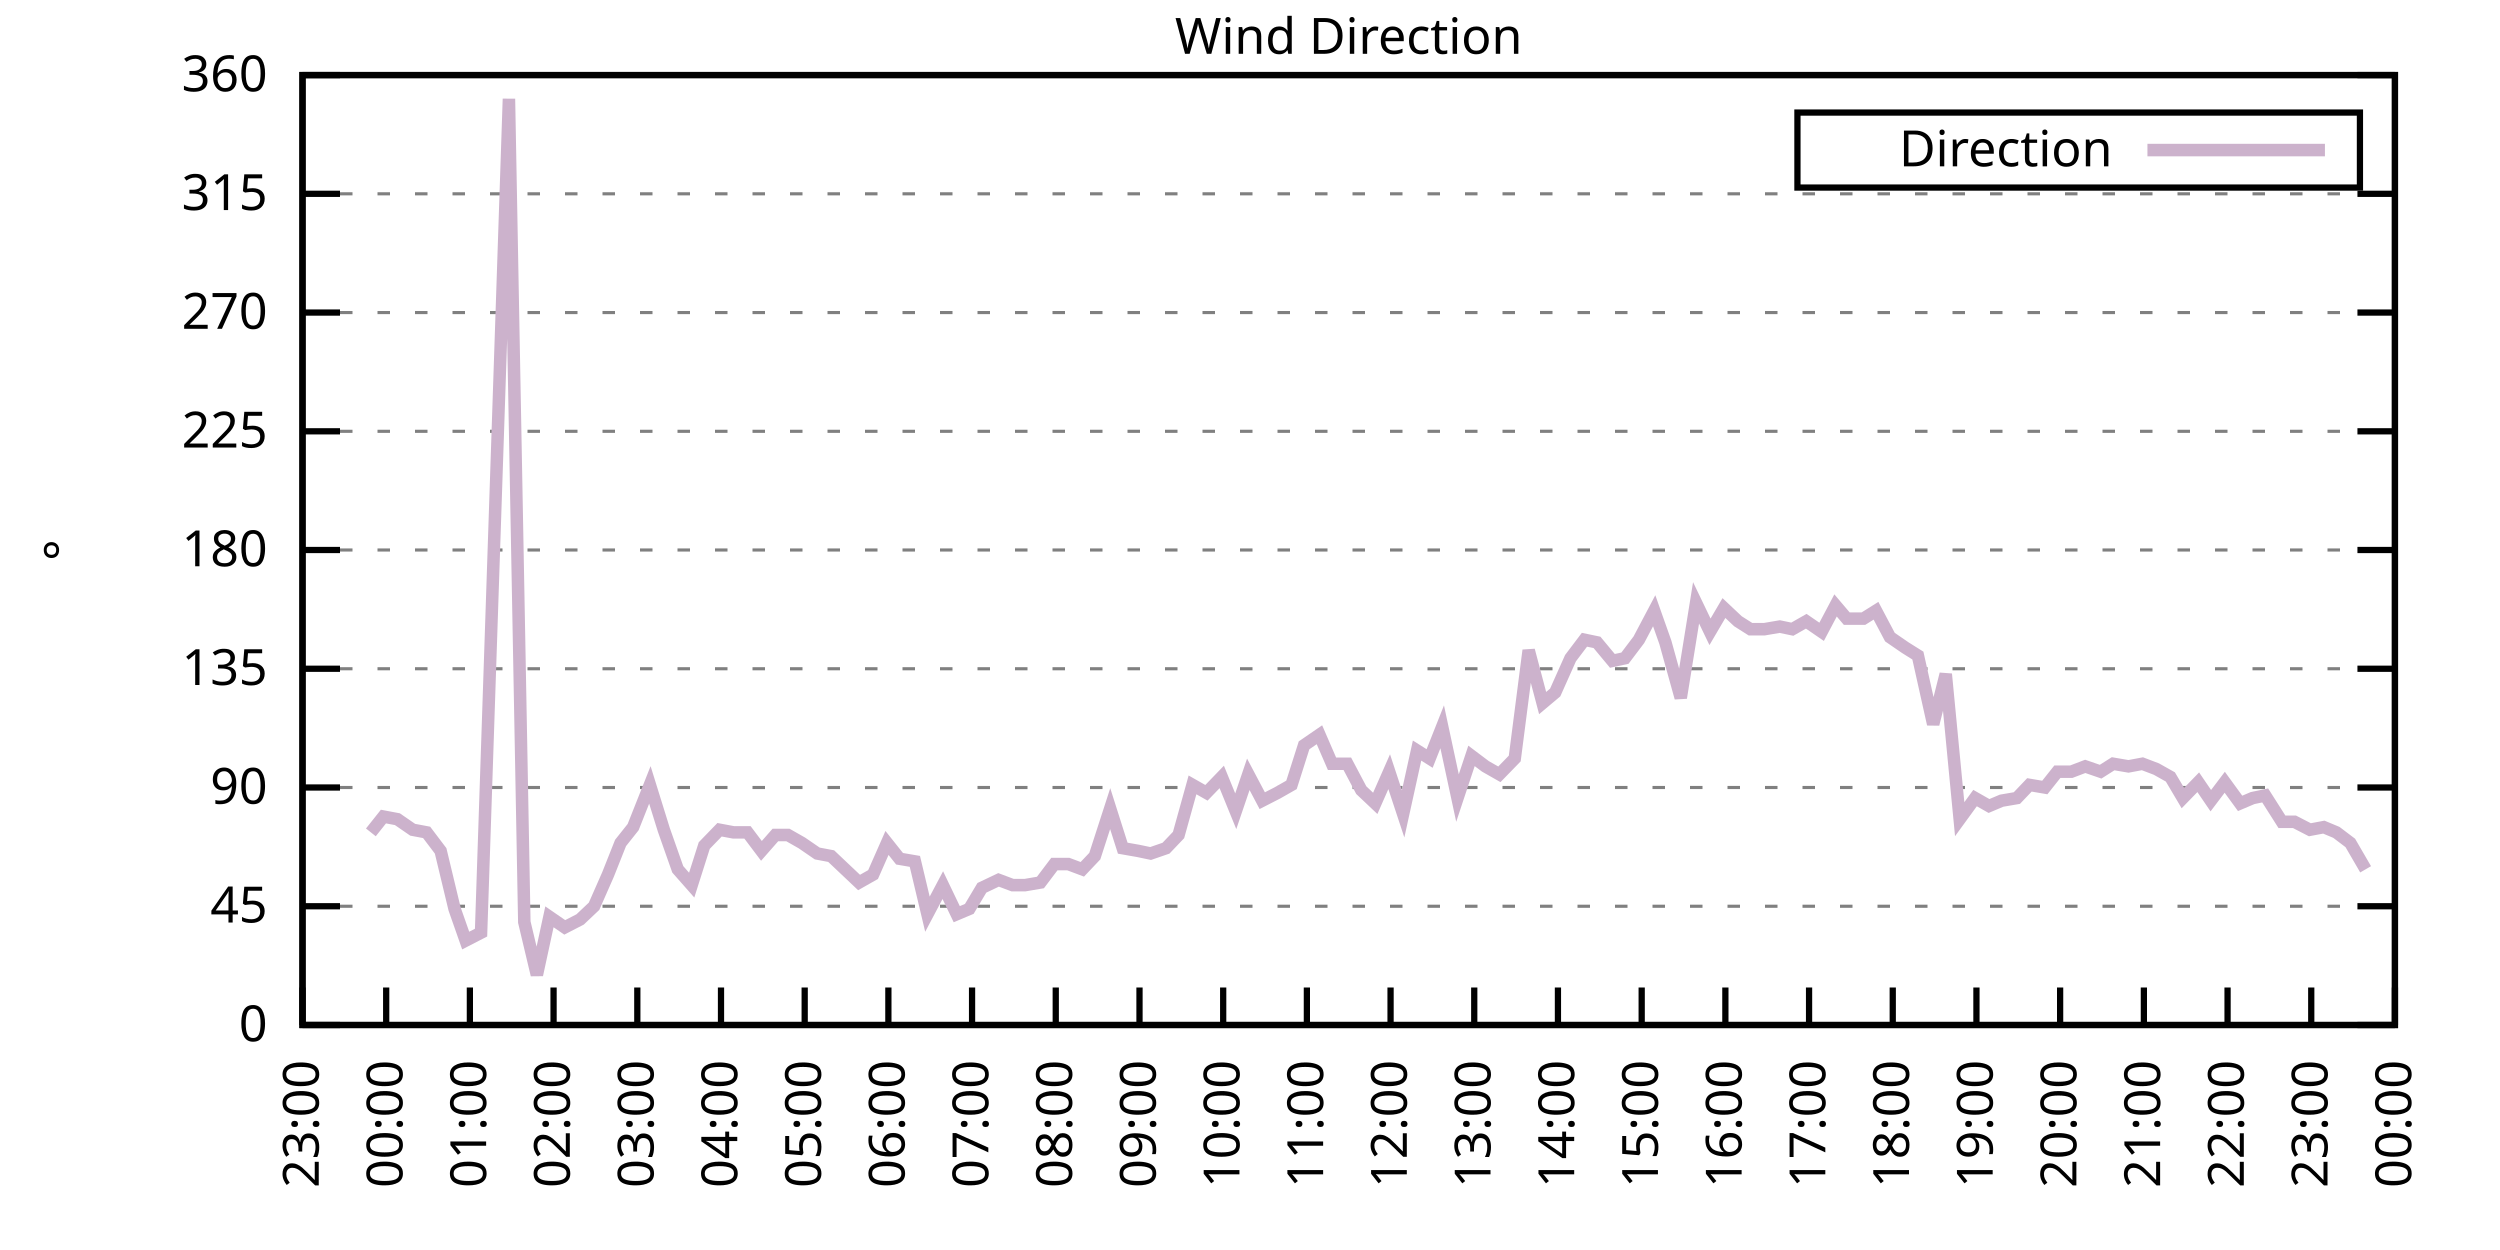
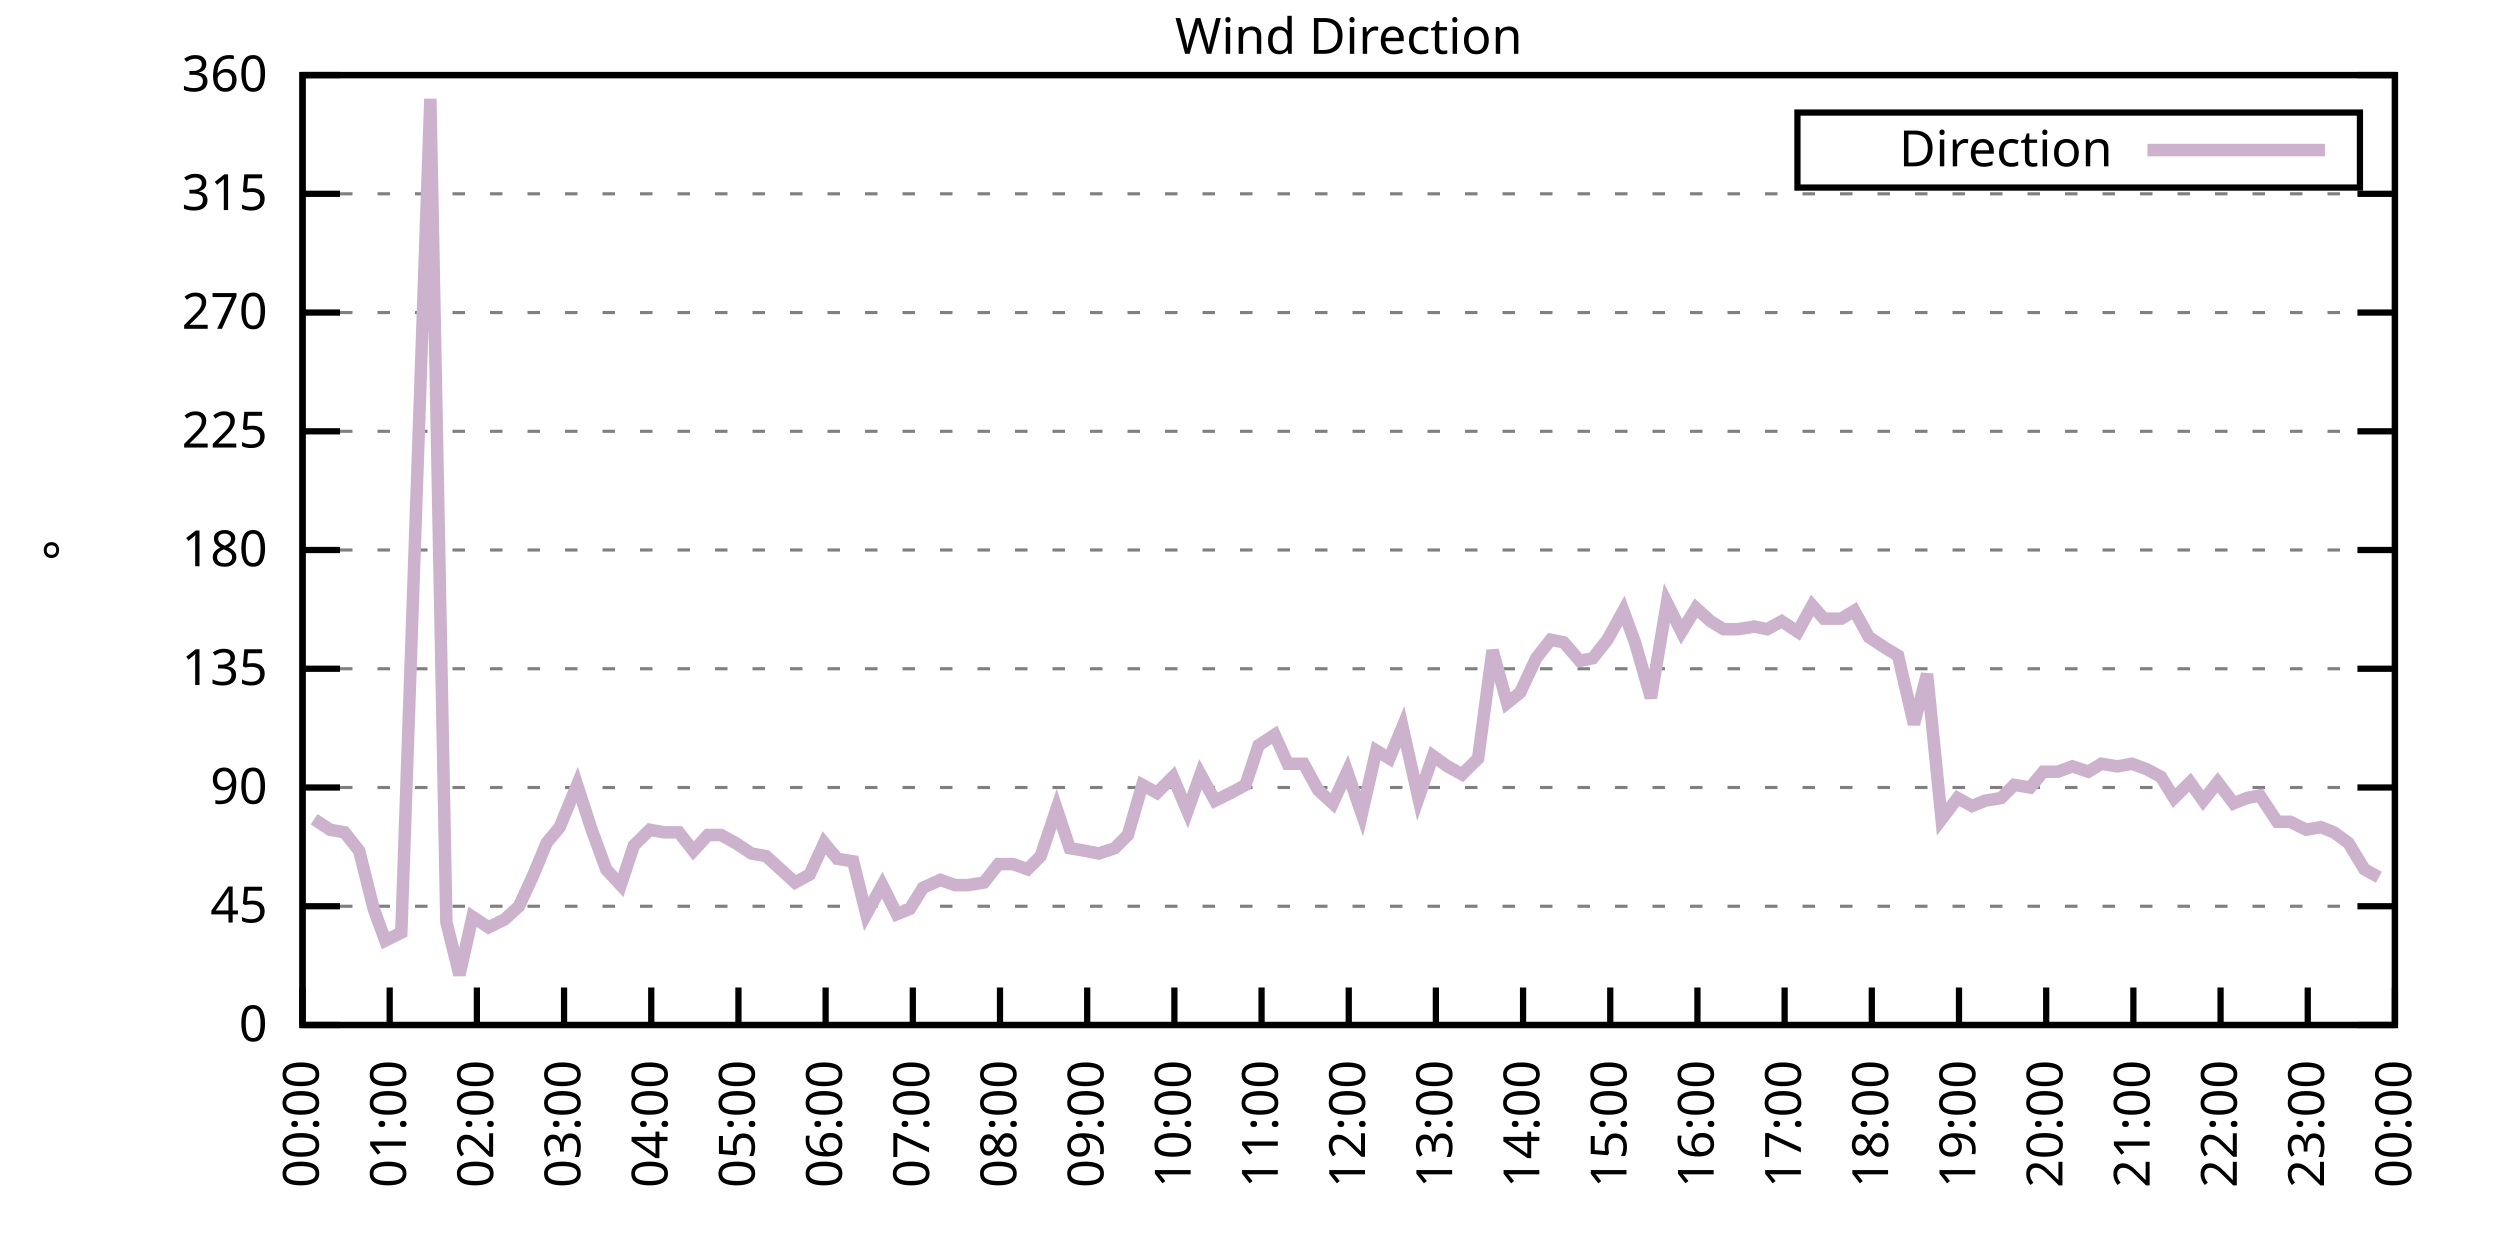
<svg xmlns="http://www.w3.org/2000/svg" xmlns:xlink="http://www.w3.org/1999/xlink" width="400" height="200" viewBox="0 0 400 200">
  <g id="gnuplot_canvas">
    <rect x="0" y="0" width="400" height="200" fill="none" />
    <defs>
      <circle id="gpDot" r="0.5" stroke-width="0.5" stroke="currentColor" />
      <path id="gpPt0" stroke-width="0.333" stroke="currentColor" d="M-1,0 h2 M0,-1 v2" />
      <path id="gpPt1" stroke-width="0.333" stroke="currentColor" d="M-1,-1 L1,1 M1,-1 L-1,1" />
      <path id="gpPt2" stroke-width="0.333" stroke="currentColor" d="M-1,0 L1,0 M0,-1 L0,1 M-1,-1 L1,1 M-1,1 L1,-1" />
      <rect id="gpPt3" stroke-width="0.333" stroke="currentColor" x="-1" y="-1" width="2" height="2" />
      <rect id="gpPt4" stroke-width="0.333" stroke="currentColor" fill="currentColor" x="-1" y="-1" width="2" height="2" />
      <circle id="gpPt5" stroke-width="0.333" stroke="currentColor" cx="0" cy="0" r="1" />
      <use xlink:href="#gpPt5" id="gpPt6" fill="currentColor" stroke="none" />
      <path id="gpPt7" stroke-width="0.333" stroke="currentColor" d="M0,-1.33 L-1.33,0.67 L1.33,0.67 z" />
      <use xlink:href="#gpPt7" id="gpPt8" fill="currentColor" stroke="none" />
      <use xlink:href="#gpPt7" id="gpPt9" stroke="currentColor" transform="rotate(180)" />
      <use xlink:href="#gpPt9" id="gpPt10" fill="currentColor" stroke="none" />
      <use xlink:href="#gpPt3" id="gpPt11" stroke="currentColor" transform="rotate(45)" />
      <use xlink:href="#gpPt11" id="gpPt12" fill="currentColor" stroke="none" />
      <path id="gpPt13" stroke-width="0.333" stroke="currentColor" d="M0,1.330 L1.265,0.411 L0.782,-1.067 L-0.782,-1.076 L-1.265,0.411 z" />
      <use xlink:href="#gpPt13" id="gpPt14" fill="currentColor" stroke="none" />
      <filter id="textbox" filterUnits="objectBoundingBox" x="0" y="0" height="1" width="1">
        <feFlood flood-color="white" flood-opacity="1" result="bgnd" />
        <feComposite in="SourceGraphic" in2="bgnd" operator="atop" />
      </filter>
      <filter id="greybox" filterUnits="objectBoundingBox" x="0" y="0" height="1" width="1">
        <feFlood flood-color="lightgrey" flood-opacity="1" result="grey" />
        <feComposite in="SourceGraphic" in2="grey" operator="atop" />
      </filter>
    </defs>
    <g fill="none" color="white" stroke="currentColor" stroke-width="1.00" stroke-linecap="butt" stroke-linejoin="miter">
</g>
    <g fill="none" color="black" stroke="currentColor" stroke-width="1.00" stroke-linecap="butt" stroke-linejoin="miter">
      <g stroke="none" shape-rendering="crispEdges">
        <polygon fill="rgb(255, 255, 255)" points="48.40,164.00 383.18,164.00 383.18,12.02 48.40,12.02 " />
      </g>
    </g>
    <g fill="none" color="black" stroke="currentColor" stroke-width="1.00" stroke-linecap="butt" stroke-linejoin="miter">
</g>
    <g fill="none" color="black" stroke="black" stroke-width="0.50" stroke-linecap="butt" stroke-linejoin="miter">
</g>
    <g fill="none" color="gray" stroke="currentColor" stroke-width="0.50" stroke-linecap="butt" stroke-linejoin="miter">
      <path stroke="gray" stroke-dasharray="2,4" class="gridline" d="M48.40,164.00 L383.19,164.00  " />
    </g>
    <g fill="none" color="gray" stroke="gray" stroke-width="1.00" stroke-linecap="butt" stroke-linejoin="miter">
</g>
    <g fill="none" color="black" stroke="currentColor" stroke-width="1.00" stroke-linecap="butt" stroke-linejoin="miter">
      <path stroke="black" d="M48.40,164.00 L54.40,164.00 M383.19,164.00 L377.19,164.00  " />
      <g transform="translate(42.80,166.60)" stroke="none" fill="black" font-family="Sans" font-size="8.00" text-anchor="end">
        <text>
          <tspan font-family="Sans"> 0</tspan>
        </text>
      </g>
    </g>
    <g fill="none" color="black" stroke="currentColor" stroke-width="1.00" stroke-linecap="butt" stroke-linejoin="miter">
</g>
    <g fill="none" color="black" stroke="black" stroke-width="0.50" stroke-linecap="butt" stroke-linejoin="miter">
</g>
    <g fill="none" color="gray" stroke="currentColor" stroke-width="0.50" stroke-linecap="butt" stroke-linejoin="miter">
      <path stroke="gray" stroke-dasharray="2,4" class="gridline" d="M48.40,145.00 L383.19,145.00  " />
    </g>
    <g fill="none" color="gray" stroke="gray" stroke-width="1.00" stroke-linecap="butt" stroke-linejoin="miter">
</g>
    <g fill="none" color="black" stroke="currentColor" stroke-width="1.00" stroke-linecap="butt" stroke-linejoin="miter">
      <path stroke="black" d="M48.40,145.00 L54.40,145.00 M383.19,145.00 L377.19,145.00  " />
      <g transform="translate(42.80,147.60)" stroke="none" fill="black" font-family="Sans" font-size="8.00" text-anchor="end">
        <text>
          <tspan font-family="Sans"> 45</tspan>
        </text>
      </g>
    </g>
    <g fill="none" color="black" stroke="currentColor" stroke-width="1.00" stroke-linecap="butt" stroke-linejoin="miter">
</g>
    <g fill="none" color="black" stroke="black" stroke-width="0.50" stroke-linecap="butt" stroke-linejoin="miter">
</g>
    <g fill="none" color="gray" stroke="currentColor" stroke-width="0.50" stroke-linecap="butt" stroke-linejoin="miter">
      <path stroke="gray" stroke-dasharray="2,4" class="gridline" d="M48.40,126.00 L383.19,126.00  " />
    </g>
    <g fill="none" color="gray" stroke="gray" stroke-width="1.00" stroke-linecap="butt" stroke-linejoin="miter">
</g>
    <g fill="none" color="black" stroke="currentColor" stroke-width="1.00" stroke-linecap="butt" stroke-linejoin="miter">
      <path stroke="black" d="M48.40,126.00 L54.40,126.00 M383.19,126.00 L377.19,126.00  " />
      <g transform="translate(42.80,128.60)" stroke="none" fill="black" font-family="Sans" font-size="8.00" text-anchor="end">
        <text>
          <tspan font-family="Sans"> 90</tspan>
        </text>
      </g>
    </g>
    <g fill="none" color="black" stroke="currentColor" stroke-width="1.00" stroke-linecap="butt" stroke-linejoin="miter">
</g>
    <g fill="none" color="black" stroke="black" stroke-width="0.50" stroke-linecap="butt" stroke-linejoin="miter">
</g>
    <g fill="none" color="gray" stroke="currentColor" stroke-width="0.50" stroke-linecap="butt" stroke-linejoin="miter">
      <path stroke="gray" stroke-dasharray="2,4" class="gridline" d="M48.40,107.00 L383.19,107.00  " />
    </g>
    <g fill="none" color="gray" stroke="gray" stroke-width="1.00" stroke-linecap="butt" stroke-linejoin="miter">
</g>
    <g fill="none" color="black" stroke="currentColor" stroke-width="1.00" stroke-linecap="butt" stroke-linejoin="miter">
      <path stroke="black" d="M48.40,107.00 L54.40,107.00 M383.19,107.00 L377.19,107.00  " />
      <g transform="translate(42.80,109.60)" stroke="none" fill="black" font-family="Sans" font-size="8.00" text-anchor="end">
        <text>
          <tspan font-family="Sans"> 135</tspan>
        </text>
      </g>
    </g>
    <g fill="none" color="black" stroke="currentColor" stroke-width="1.00" stroke-linecap="butt" stroke-linejoin="miter">
</g>
    <g fill="none" color="black" stroke="black" stroke-width="0.50" stroke-linecap="butt" stroke-linejoin="miter">
</g>
    <g fill="none" color="gray" stroke="currentColor" stroke-width="0.50" stroke-linecap="butt" stroke-linejoin="miter">
      <path stroke="gray" stroke-dasharray="2,4" class="gridline" d="M48.40,88.00 L383.19,88.00  " />
    </g>
    <g fill="none" color="gray" stroke="gray" stroke-width="1.00" stroke-linecap="butt" stroke-linejoin="miter">
</g>
    <g fill="none" color="black" stroke="currentColor" stroke-width="1.00" stroke-linecap="butt" stroke-linejoin="miter">
      <path stroke="black" d="M48.40,88.00 L54.40,88.00 M383.19,88.00 L377.19,88.00  " />
      <g transform="translate(42.80,90.60)" stroke="none" fill="black" font-family="Sans" font-size="8.00" text-anchor="end">
        <text>
          <tspan font-family="Sans"> 180</tspan>
        </text>
      </g>
    </g>
    <g fill="none" color="black" stroke="currentColor" stroke-width="1.00" stroke-linecap="butt" stroke-linejoin="miter">
</g>
    <g fill="none" color="black" stroke="black" stroke-width="0.50" stroke-linecap="butt" stroke-linejoin="miter">
</g>
    <g fill="none" color="gray" stroke="currentColor" stroke-width="0.50" stroke-linecap="butt" stroke-linejoin="miter">
      <path stroke="gray" stroke-dasharray="2,4" class="gridline" d="M48.40,69.01 L383.19,69.01  " />
    </g>
    <g fill="none" color="gray" stroke="gray" stroke-width="1.00" stroke-linecap="butt" stroke-linejoin="miter">
</g>
    <g fill="none" color="black" stroke="currentColor" stroke-width="1.00" stroke-linecap="butt" stroke-linejoin="miter">
      <path stroke="black" d="M48.40,69.01 L54.40,69.01 M383.19,69.01 L377.19,69.01  " />
      <g transform="translate(42.80,71.61)" stroke="none" fill="black" font-family="Sans" font-size="8.00" text-anchor="end">
        <text>
          <tspan font-family="Sans"> 225</tspan>
        </text>
      </g>
    </g>
    <g fill="none" color="black" stroke="currentColor" stroke-width="1.00" stroke-linecap="butt" stroke-linejoin="miter">
</g>
    <g fill="none" color="black" stroke="black" stroke-width="0.50" stroke-linecap="butt" stroke-linejoin="miter">
</g>
    <g fill="none" color="gray" stroke="currentColor" stroke-width="0.50" stroke-linecap="butt" stroke-linejoin="miter">
      <path stroke="gray" stroke-dasharray="2,4" class="gridline" d="M48.40,50.01 L383.19,50.01  " />
    </g>
    <g fill="none" color="gray" stroke="gray" stroke-width="1.00" stroke-linecap="butt" stroke-linejoin="miter">
</g>
    <g fill="none" color="black" stroke="currentColor" stroke-width="1.00" stroke-linecap="butt" stroke-linejoin="miter">
      <path stroke="black" d="M48.40,50.01 L54.40,50.01 M383.19,50.01 L377.19,50.01  " />
      <g transform="translate(42.80,52.61)" stroke="none" fill="black" font-family="Sans" font-size="8.00" text-anchor="end">
        <text>
          <tspan font-family="Sans"> 270</tspan>
        </text>
      </g>
    </g>
    <g fill="none" color="black" stroke="currentColor" stroke-width="1.00" stroke-linecap="butt" stroke-linejoin="miter">
</g>
    <g fill="none" color="black" stroke="black" stroke-width="0.50" stroke-linecap="butt" stroke-linejoin="miter">
</g>
    <g fill="none" color="gray" stroke="currentColor" stroke-width="0.50" stroke-linecap="butt" stroke-linejoin="miter">
      <path stroke="gray" stroke-dasharray="2,4" class="gridline" d="M48.40,31.01 L383.19,31.01  " />
    </g>
    <g fill="none" color="gray" stroke="gray" stroke-width="1.00" stroke-linecap="butt" stroke-linejoin="miter">
</g>
    <g fill="none" color="black" stroke="currentColor" stroke-width="1.00" stroke-linecap="butt" stroke-linejoin="miter">
      <path stroke="black" d="M48.40,31.01 L54.40,31.01 M383.19,31.01 L377.19,31.01  " />
      <g transform="translate(42.80,33.61)" stroke="none" fill="black" font-family="Sans" font-size="8.00" text-anchor="end">
        <text>
          <tspan font-family="Sans"> 315</tspan>
        </text>
      </g>
    </g>
    <g fill="none" color="black" stroke="currentColor" stroke-width="1.00" stroke-linecap="butt" stroke-linejoin="miter">
</g>
    <g fill="none" color="black" stroke="black" stroke-width="0.50" stroke-linecap="butt" stroke-linejoin="miter">
</g>
    <g fill="none" color="gray" stroke="currentColor" stroke-width="0.50" stroke-linecap="butt" stroke-linejoin="miter">
      <path stroke="gray" stroke-dasharray="2,4" class="gridline" d="M48.40,12.01 L383.19,12.01  " />
    </g>
    <g fill="none" color="gray" stroke="gray" stroke-width="1.00" stroke-linecap="butt" stroke-linejoin="miter">
</g>
    <g fill="none" color="black" stroke="currentColor" stroke-width="1.00" stroke-linecap="butt" stroke-linejoin="miter">
      <path stroke="black" d="M48.40,12.01 L54.40,12.01 M383.19,12.01 L377.19,12.01  " />
      <g transform="translate(42.80,14.61)" stroke="none" fill="black" font-family="Sans" font-size="8.00" text-anchor="end">
        <text>
          <tspan font-family="Sans"> 360</tspan>
        </text>
      </g>
    </g>
    <g fill="none" color="black" stroke="currentColor" stroke-width="1.00" stroke-linecap="butt" stroke-linejoin="miter">
      <path stroke="black" d="M48.40,164.00 L48.40,158.00  " />
      <g transform="translate(51.00,169.60) rotate(270.00)" stroke="none" fill="black" font-family="Sans" font-size="8.00" text-anchor="end">
        <text>
-           <tspan font-family="Sans">23:00</tspan>
-         </text>
-       </g>
-     </g>
-     <g fill="none" color="black" stroke="currentColor" stroke-width="1.00" stroke-linecap="butt" stroke-linejoin="miter">
-       <path stroke="black" d="M61.79,164.00 L61.79,158.00  " />
-       <g transform="translate(64.39,169.60) rotate(270.00)" stroke="none" fill="black" font-family="Sans" font-size="8.00" text-anchor="end">
-         <text>
          <tspan font-family="Sans">00:00</tspan>
        </text>
      </g>
    </g>
    <g fill="none" color="black" stroke="currentColor" stroke-width="1.00" stroke-linecap="butt" stroke-linejoin="miter">
-       <path stroke="black" d="M75.18,164.00 L75.18,158.00  " />
-       <g transform="translate(77.78,169.60) rotate(270.00)" stroke="none" fill="black" font-family="Sans" font-size="8.00" text-anchor="end">
+       <path stroke="black" d="M62.35,164.00 L62.35,158.00  " />
+       <g transform="translate(64.95,169.60) rotate(270.00)" stroke="none" fill="black" font-family="Sans" font-size="8.00" text-anchor="end">
        <text>
          <tspan font-family="Sans">01:00</tspan>
        </text>
      </g>
    </g>
    <g fill="none" color="black" stroke="currentColor" stroke-width="1.00" stroke-linecap="butt" stroke-linejoin="miter">
-       <path stroke="black" d="M88.57,164.00 L88.57,158.00  " />
-       <g transform="translate(91.17,169.60) rotate(270.00)" stroke="none" fill="black" font-family="Sans" font-size="8.00" text-anchor="end">
+       <path stroke="black" d="M76.30,164.00 L76.30,158.00  " />
+       <g transform="translate(78.90,169.60) rotate(270.00)" stroke="none" fill="black" font-family="Sans" font-size="8.00" text-anchor="end">
        <text>
          <tspan font-family="Sans">02:00</tspan>
        </text>
      </g>
    </g>
    <g fill="none" color="black" stroke="currentColor" stroke-width="1.00" stroke-linecap="butt" stroke-linejoin="miter">
-       <path stroke="black" d="M101.97,164.00 L101.97,158.00  " />
-       <g transform="translate(104.57,169.60) rotate(270.00)" stroke="none" fill="black" font-family="Sans" font-size="8.00" text-anchor="end">
+       <path stroke="black" d="M90.25,164.00 L90.25,158.00  " />
+       <g transform="translate(92.85,169.60) rotate(270.00)" stroke="none" fill="black" font-family="Sans" font-size="8.00" text-anchor="end">
        <text>
          <tspan font-family="Sans">03:00</tspan>
        </text>
      </g>
    </g>
    <g fill="none" color="black" stroke="currentColor" stroke-width="1.00" stroke-linecap="butt" stroke-linejoin="miter">
-       <path stroke="black" d="M115.36,164.00 L115.36,158.00  " />
-       <g transform="translate(117.96,169.60) rotate(270.00)" stroke="none" fill="black" font-family="Sans" font-size="8.00" text-anchor="end">
+       <path stroke="black" d="M104.20,164.00 L104.20,158.00  " />
+       <g transform="translate(106.80,169.60) rotate(270.00)" stroke="none" fill="black" font-family="Sans" font-size="8.00" text-anchor="end">
        <text>
          <tspan font-family="Sans">04:00</tspan>
        </text>
      </g>
    </g>
    <g fill="none" color="black" stroke="currentColor" stroke-width="1.00" stroke-linecap="butt" stroke-linejoin="miter">
-       <path stroke="black" d="M128.75,164.00 L128.75,158.00  " />
-       <g transform="translate(131.35,169.60) rotate(270.00)" stroke="none" fill="black" font-family="Sans" font-size="8.00" text-anchor="end">
+       <path stroke="black" d="M118.15,164.00 L118.15,158.00  " />
+       <g transform="translate(120.75,169.60) rotate(270.00)" stroke="none" fill="black" font-family="Sans" font-size="8.00" text-anchor="end">
        <text>
          <tspan font-family="Sans">05:00</tspan>
        </text>
      </g>
    </g>
    <g fill="none" color="black" stroke="currentColor" stroke-width="1.00" stroke-linecap="butt" stroke-linejoin="miter">
-       <path stroke="black" d="M142.14,164.00 L142.14,158.00  " />
-       <g transform="translate(144.74,169.60) rotate(270.00)" stroke="none" fill="black" font-family="Sans" font-size="8.00" text-anchor="end">
+       <path stroke="black" d="M132.10,164.00 L132.10,158.00  " />
+       <g transform="translate(134.70,169.60) rotate(270.00)" stroke="none" fill="black" font-family="Sans" font-size="8.00" text-anchor="end">
        <text>
          <tspan font-family="Sans">06:00</tspan>
        </text>
      </g>
    </g>
    <g fill="none" color="black" stroke="currentColor" stroke-width="1.00" stroke-linecap="butt" stroke-linejoin="miter">
-       <path stroke="black" d="M155.53,164.00 L155.53,158.00  " />
-       <g transform="translate(158.13,169.60) rotate(270.00)" stroke="none" fill="black" font-family="Sans" font-size="8.00" text-anchor="end">
+       <path stroke="black" d="M146.05,164.00 L146.05,158.00  " />
+       <g transform="translate(148.65,169.60) rotate(270.00)" stroke="none" fill="black" font-family="Sans" font-size="8.00" text-anchor="end">
        <text>
          <tspan font-family="Sans">07:00</tspan>
        </text>
      </g>
    </g>
    <g fill="none" color="black" stroke="currentColor" stroke-width="1.00" stroke-linecap="butt" stroke-linejoin="miter">
-       <path stroke="black" d="M168.92,164.00 L168.92,158.00  " />
-       <g transform="translate(171.52,169.60) rotate(270.00)" stroke="none" fill="black" font-family="Sans" font-size="8.00" text-anchor="end">
+       <path stroke="black" d="M160.00,164.00 L160.00,158.00  " />
+       <g transform="translate(162.60,169.60) rotate(270.00)" stroke="none" fill="black" font-family="Sans" font-size="8.00" text-anchor="end">
        <text>
          <tspan font-family="Sans">08:00</tspan>
        </text>
      </g>
    </g>
    <g fill="none" color="black" stroke="currentColor" stroke-width="1.00" stroke-linecap="butt" stroke-linejoin="miter">
-       <path stroke="black" d="M182.32,164.00 L182.32,158.00  " />
-       <g transform="translate(184.92,169.60) rotate(270.00)" stroke="none" fill="black" font-family="Sans" font-size="8.00" text-anchor="end">
+       <path stroke="black" d="M173.95,164.00 L173.95,158.00  " />
+       <g transform="translate(176.55,169.60) rotate(270.00)" stroke="none" fill="black" font-family="Sans" font-size="8.00" text-anchor="end">
        <text>
          <tspan font-family="Sans">09:00</tspan>
        </text>
      </g>
    </g>
    <g fill="none" color="black" stroke="currentColor" stroke-width="1.00" stroke-linecap="butt" stroke-linejoin="miter">
-       <path stroke="black" d="M195.71,164.00 L195.71,158.00  " />
-       <g transform="translate(198.31,169.60) rotate(270.00)" stroke="none" fill="black" font-family="Sans" font-size="8.00" text-anchor="end">
+       <path stroke="black" d="M187.90,164.00 L187.90,158.00  " />
+       <g transform="translate(190.50,169.60) rotate(270.00)" stroke="none" fill="black" font-family="Sans" font-size="8.00" text-anchor="end">
        <text>
          <tspan font-family="Sans">10:00</tspan>
        </text>
      </g>
    </g>
    <g fill="none" color="black" stroke="currentColor" stroke-width="1.00" stroke-linecap="butt" stroke-linejoin="miter">
-       <path stroke="black" d="M209.10,164.00 L209.10,158.00  " />
-       <g transform="translate(211.70,169.60) rotate(270.00)" stroke="none" fill="black" font-family="Sans" font-size="8.00" text-anchor="end">
+       <path stroke="black" d="M201.85,164.00 L201.85,158.00  " />
+       <g transform="translate(204.45,169.60) rotate(270.00)" stroke="none" fill="black" font-family="Sans" font-size="8.00" text-anchor="end">
        <text>
          <tspan font-family="Sans">11:00</tspan>
        </text>
      </g>
    </g>
    <g fill="none" color="black" stroke="currentColor" stroke-width="1.00" stroke-linecap="butt" stroke-linejoin="miter">
-       <path stroke="black" d="M222.49,164.00 L222.49,158.00  " />
-       <g transform="translate(225.09,169.60) rotate(270.00)" stroke="none" fill="black" font-family="Sans" font-size="8.00" text-anchor="end">
+       <path stroke="black" d="M215.80,164.00 L215.80,158.00  " />
+       <g transform="translate(218.40,169.60) rotate(270.00)" stroke="none" fill="black" font-family="Sans" font-size="8.00" text-anchor="end">
        <text>
          <tspan font-family="Sans">12:00</tspan>
        </text>
      </g>
    </g>
    <g fill="none" color="black" stroke="currentColor" stroke-width="1.00" stroke-linecap="butt" stroke-linejoin="miter">
-       <path stroke="black" d="M235.88,164.00 L235.88,158.00  " />
-       <g transform="translate(238.48,169.60) rotate(270.00)" stroke="none" fill="black" font-family="Sans" font-size="8.00" text-anchor="end">
+       <path stroke="black" d="M229.74,164.00 L229.74,158.00  " />
+       <g transform="translate(232.34,169.60) rotate(270.00)" stroke="none" fill="black" font-family="Sans" font-size="8.00" text-anchor="end">
        <text>
          <tspan font-family="Sans">13:00</tspan>
        </text>
      </g>
    </g>
    <g fill="none" color="black" stroke="currentColor" stroke-width="1.00" stroke-linecap="butt" stroke-linejoin="miter">
-       <path stroke="black" d="M249.27,164.00 L249.27,158.00  " />
-       <g transform="translate(251.87,169.60) rotate(270.00)" stroke="none" fill="black" font-family="Sans" font-size="8.00" text-anchor="end">
+       <path stroke="black" d="M243.69,164.00 L243.69,158.00  " />
+       <g transform="translate(246.29,169.60) rotate(270.00)" stroke="none" fill="black" font-family="Sans" font-size="8.00" text-anchor="end">
        <text>
          <tspan font-family="Sans">14:00</tspan>
        </text>
      </g>
    </g>
    <g fill="none" color="black" stroke="currentColor" stroke-width="1.00" stroke-linecap="butt" stroke-linejoin="miter">
-       <path stroke="black" d="M262.67,164.00 L262.67,158.00  " />
-       <g transform="translate(265.27,169.60) rotate(270.00)" stroke="none" fill="black" font-family="Sans" font-size="8.00" text-anchor="end">
+       <path stroke="black" d="M257.64,164.00 L257.64,158.00  " />
+       <g transform="translate(260.24,169.60) rotate(270.00)" stroke="none" fill="black" font-family="Sans" font-size="8.00" text-anchor="end">
        <text>
          <tspan font-family="Sans">15:00</tspan>
        </text>
      </g>
    </g>
    <g fill="none" color="black" stroke="currentColor" stroke-width="1.00" stroke-linecap="butt" stroke-linejoin="miter">
-       <path stroke="black" d="M276.06,164.00 L276.06,158.00  " />
-       <g transform="translate(278.66,169.60) rotate(270.00)" stroke="none" fill="black" font-family="Sans" font-size="8.00" text-anchor="end">
+       <path stroke="black" d="M271.59,164.00 L271.59,158.00  " />
+       <g transform="translate(274.19,169.60) rotate(270.00)" stroke="none" fill="black" font-family="Sans" font-size="8.00" text-anchor="end">
        <text>
          <tspan font-family="Sans">16:00</tspan>
        </text>
      </g>
    </g>
    <g fill="none" color="black" stroke="currentColor" stroke-width="1.00" stroke-linecap="butt" stroke-linejoin="miter">
-       <path stroke="black" d="M289.45,164.00 L289.45,158.00  " />
-       <g transform="translate(292.05,169.60) rotate(270.00)" stroke="none" fill="black" font-family="Sans" font-size="8.00" text-anchor="end">
+       <path stroke="black" d="M285.54,164.00 L285.54,158.00  " />
+       <g transform="translate(288.14,169.60) rotate(270.00)" stroke="none" fill="black" font-family="Sans" font-size="8.00" text-anchor="end">
        <text>
          <tspan font-family="Sans">17:00</tspan>
        </text>
      </g>
    </g>
    <g fill="none" color="black" stroke="currentColor" stroke-width="1.00" stroke-linecap="butt" stroke-linejoin="miter">
-       <path stroke="black" d="M302.84,164.00 L302.84,158.00  " />
-       <g transform="translate(305.44,169.60) rotate(270.00)" stroke="none" fill="black" font-family="Sans" font-size="8.00" text-anchor="end">
+       <path stroke="black" d="M299.49,164.00 L299.49,158.00  " />
+       <g transform="translate(302.09,169.60) rotate(270.00)" stroke="none" fill="black" font-family="Sans" font-size="8.00" text-anchor="end">
        <text>
          <tspan font-family="Sans">18:00</tspan>
        </text>
      </g>
    </g>
    <g fill="none" color="black" stroke="currentColor" stroke-width="1.00" stroke-linecap="butt" stroke-linejoin="miter">
-       <path stroke="black" d="M316.23,164.00 L316.23,158.00  " />
-       <g transform="translate(318.83,169.60) rotate(270.00)" stroke="none" fill="black" font-family="Sans" font-size="8.00" text-anchor="end">
+       <path stroke="black" d="M313.44,164.00 L313.44,158.00  " />
+       <g transform="translate(316.04,169.60) rotate(270.00)" stroke="none" fill="black" font-family="Sans" font-size="8.00" text-anchor="end">
        <text>
          <tspan font-family="Sans">19:00</tspan>
        </text>
      </g>
    </g>
    <g fill="none" color="black" stroke="currentColor" stroke-width="1.00" stroke-linecap="butt" stroke-linejoin="miter">
-       <path stroke="black" d="M329.62,164.00 L329.62,158.00  " />
-       <g transform="translate(332.22,169.60) rotate(270.00)" stroke="none" fill="black" font-family="Sans" font-size="8.00" text-anchor="end">
+       <path stroke="black" d="M327.39,164.00 L327.39,158.00  " />
+       <g transform="translate(329.99,169.60) rotate(270.00)" stroke="none" fill="black" font-family="Sans" font-size="8.00" text-anchor="end">
        <text>
          <tspan font-family="Sans">20:00</tspan>
        </text>
      </g>
    </g>
    <g fill="none" color="black" stroke="currentColor" stroke-width="1.00" stroke-linecap="butt" stroke-linejoin="miter">
-       <path stroke="black" d="M343.02,164.00 L343.02,158.00  " />
-       <g transform="translate(345.62,169.60) rotate(270.00)" stroke="none" fill="black" font-family="Sans" font-size="8.00" text-anchor="end">
+       <path stroke="black" d="M341.34,164.00 L341.34,158.00  " />
+       <g transform="translate(343.94,169.60) rotate(270.00)" stroke="none" fill="black" font-family="Sans" font-size="8.00" text-anchor="end">
        <text>
          <tspan font-family="Sans">21:00</tspan>
        </text>
      </g>
    </g>
    <g fill="none" color="black" stroke="currentColor" stroke-width="1.00" stroke-linecap="butt" stroke-linejoin="miter">
-       <path stroke="black" d="M356.41,164.00 L356.41,158.00  " />
-       <g transform="translate(359.01,169.60) rotate(270.00)" stroke="none" fill="black" font-family="Sans" font-size="8.00" text-anchor="end">
+       <path stroke="black" d="M355.29,164.00 L355.29,158.00  " />
+       <g transform="translate(357.89,169.60) rotate(270.00)" stroke="none" fill="black" font-family="Sans" font-size="8.00" text-anchor="end">
        <text>
          <tspan font-family="Sans">22:00</tspan>
        </text>
      </g>
    </g>
    <g fill="none" color="black" stroke="currentColor" stroke-width="1.00" stroke-linecap="butt" stroke-linejoin="miter">
-       <path stroke="black" d="M369.80,164.00 L369.80,158.00  " />
-       <g transform="translate(372.40,169.60) rotate(270.00)" stroke="none" fill="black" font-family="Sans" font-size="8.00" text-anchor="end">
+       <path stroke="black" d="M369.24,164.00 L369.24,158.00  " />
+       <g transform="translate(371.84,169.60) rotate(270.00)" stroke="none" fill="black" font-family="Sans" font-size="8.00" text-anchor="end">
        <text>
          <tspan font-family="Sans">23:00</tspan>
        </text>
      </g>
    </g>
    <g fill="none" color="black" stroke="currentColor" stroke-width="1.00" stroke-linecap="butt" stroke-linejoin="miter">
      <path stroke="black" d="M383.19,164.00 L383.19,158.00  " />
      <g transform="translate(385.79,169.60) rotate(270.00)" stroke="none" fill="black" font-family="Sans" font-size="8.00" text-anchor="end">
        <text>
          <tspan font-family="Sans">00:00</tspan>
        </text>
      </g>
    </g>
    <g fill="none" color="black" stroke="currentColor" stroke-width="1.00" stroke-linecap="butt" stroke-linejoin="miter">
</g>
    <g fill="none" color="black" stroke="currentColor" stroke-width="1.00" stroke-linecap="butt" stroke-linejoin="miter">
      <path stroke="black" d="M48.40,12.01 L48.40,164.00 L383.19,164.00 L383.19,12.01 L48.40,12.01 Z  " />
    </g>
    <g fill="none" color="black" stroke="currentColor" stroke-width="1.00" stroke-linecap="butt" stroke-linejoin="miter">
</g>
    <g fill="none" color="black" stroke="currentColor" stroke-width="1.00" stroke-linecap="butt" stroke-linejoin="miter">
      <path stroke="black" d="M287.59,30.01 L287.59,18.01 L377.59,18.01 L377.59,30.01 L287.59,30.01 Z  " />
    </g>
    <g id="Wind_direction_plot_1">
      <g fill="none" color="white" stroke="black" stroke-width="2.00" stroke-linecap="butt" stroke-linejoin="miter">
</g>
      <g fill="none" color="black" stroke="currentColor" stroke-width="2.00" stroke-linecap="butt" stroke-linejoin="miter">
        <g transform="translate(337.99,26.61)" stroke="none" fill="black" font-family="Sans" font-size="8.00" text-anchor="end">
          <text>
            <tspan font-family="Sans">Direction</tspan>
          </text>
        </g>
      </g>
      <g fill="none" color="black" stroke="currentColor" stroke-width="2.00" stroke-linecap="butt" stroke-linejoin="miter">
-         <path stroke="rgb(204, 178, 204)" d="M343.59,24.01 L371.99,24.01 M59.34,133.18 L61.35,130.65 L63.58,131.07 L66.03,132.76 L68.26,133.18 L70.50,136.14   L72.73,145.42 L74.51,150.49 L76.97,149.22 L81.43,15.81 L83.89,147.53 L85.90,155.98 L87.91,146.69 L90.36,148.38   L92.82,147.11 L95.05,145.00 L97.28,139.93 L99.29,134.87 L101.30,132.34 L103.98,125.58 L106.21,132.76 L108.44,139.09   L110.67,141.62 L112.68,135.29 L115.13,132.76 L117.37,133.18 L119.60,133.18 L121.83,136.14 L124.06,133.60 L126.07,133.60   L128.30,134.87 L130.76,136.56 L132.99,136.98 L137.45,141.20 L139.69,139.93 L141.92,134.87 L143.93,137.40 L146.38,137.82   L148.39,146.27 L150.85,141.62 L153.08,146.27 L155.09,145.42 L157.10,142.05 L159.77,140.78 L162.01,141.62 L164.01,141.62   L166.47,141.20 L168.70,138.25 L170.93,138.25 L173.17,139.09 L175.17,136.98 L177.63,129.38 L179.64,135.71 L182.09,136.14   L184.10,136.56 L186.56,135.71 L188.57,133.60 L190.80,125.58 L193.03,126.85 L195.48,124.31 L197.72,129.80 L199.73,123.89   L201.96,128.11 L204.41,126.85 L206.64,125.58 L208.65,119.25 L211.11,117.56 L213.12,122.20 L215.57,122.20 L217.80,126.42   L220.04,128.54 L222.27,123.47 L224.50,130.22 L226.73,120.09 L228.74,121.36 L230.75,116.29 L233.20,127.69 L235.44,120.94   L237.67,122.62 L239.90,123.89 L242.36,121.36 L244.59,104.05 L246.82,112.49 L248.83,110.80 L251.28,105.31 L253.51,102.36   L255.52,102.78 L257.98,105.74 L259.99,105.31 L262.22,102.36 L264.67,97.72 L266.46,102.78 L268.92,111.65 L271.37,96.45   L273.60,101.09 L275.83,97.29 L278.07,99.40 L280.07,100.67 L282.31,100.67 L284.76,100.25 L286.77,100.67 L289.00,99.40   L291.46,101.09 L293.69,96.87 L295.48,98.98 L298.15,98.98 L300.16,97.72 L302.39,101.94 L304.85,103.63 L306.86,104.89   L309.31,115.87 L311.32,107.85 L313.55,131.07 L316.01,127.69 L318.24,128.96 L320.25,128.11 L322.70,127.69 L324.71,125.58   L327.17,126.00 L329.18,123.47 L331.41,123.47 L333.64,122.62 L336.10,123.47 L338.10,122.20 L340.56,122.62 L342.79,122.20   L345.02,123.05 L347.26,124.31 L349.26,127.69 L351.72,125.16 L353.73,128.11 L355.96,125.16 L358.42,128.54 L360.42,127.69   L362.43,127.27 L365.11,131.49 L367.12,131.49 L369.58,132.76 L371.81,132.34 L373.82,133.18 L376.05,134.87 L378.50,139.09    " />
+         <path stroke="rgb(204, 178, 204)" d="M343.59,24.01 L371.99,24.01 M50.26,131.07 L52.82,132.76 L55.14,133.18 L57.47,136.14 L59.79,145.42 L61.65,150.49   L64.21,149.22 L68.86,15.81 L71.42,147.53 L73.51,155.98 L75.60,146.69 L78.16,148.38 L80.72,147.11 L83.04,145.00   L85.37,139.93 L87.46,134.87 L89.55,132.34 L92.34,125.58 L94.67,132.76 L96.99,139.09 L99.32,141.62 L101.41,135.29   L103.97,132.76 L106.29,133.18 L108.62,133.18 L110.94,136.14 L113.27,133.60 L115.36,133.60 L117.68,134.87 L120.24,136.56   L122.57,136.98 L127.22,141.20 L129.54,139.93 L131.87,134.87 L133.96,137.40 L136.51,137.82 L138.61,146.27 L141.16,141.62   L143.49,146.27 L145.58,145.42 L147.67,142.05 L150.46,140.78 L152.79,141.62 L154.88,141.62 L157.44,141.20 L159.76,138.25   L162.09,138.25 L164.41,139.09 L166.51,136.98 L169.06,129.38 L171.16,135.71 L173.71,136.14 L175.81,136.56 L178.36,135.71   L180.46,133.60 L182.78,125.58 L185.11,126.85 L187.66,124.31 L189.99,129.80 L192.08,123.89 L194.41,128.11 L196.96,126.85   L199.29,125.58 L201.38,119.25 L203.94,117.56 L206.03,122.20 L208.59,122.20 L210.91,126.42 L213.24,128.54 L215.56,123.47   L217.89,130.22 L220.21,120.09 L222.30,121.36 L224.40,116.29 L226.95,127.69 L229.28,120.94 L231.60,122.62 L233.93,123.89   L236.49,121.36 L238.81,104.05 L241.14,112.49 L243.23,110.80 L245.79,105.31 L248.11,102.36 L250.20,102.78 L252.76,105.74   L254.85,105.31 L257.18,102.36 L259.74,97.72 L261.60,102.78 L264.15,111.65 L266.71,96.45 L269.04,101.09 L271.36,97.29   L273.69,99.40 L275.78,100.67 L278.10,100.67 L280.66,100.25 L282.75,100.67 L285.08,99.40 L287.64,101.09 L289.96,96.87   L291.82,98.98 L294.61,98.98 L296.70,97.72 L299.03,101.94 L301.58,103.63 L303.68,104.89 L306.23,115.87 L308.33,107.85   L310.65,131.07 L313.21,127.69 L315.53,128.96 L317.63,128.11 L320.18,127.69 L322.28,125.58 L324.83,126.00 L326.93,123.47   L329.25,123.47 L331.58,122.62 L334.13,123.47 L336.23,122.20 L338.78,122.62 L341.11,122.20 L343.43,123.05 L345.76,124.31   L347.85,127.69 L350.41,125.16 L352.50,128.11 L354.83,125.16 L357.38,128.54 L359.48,127.69 L361.57,127.27 L364.36,131.49   L366.45,131.49 L369.01,132.76 L371.33,132.34 L373.43,133.18 L375.75,134.87 L378.31,139.09 L380.63,140.36  " />
      </g>
    </g>
    <g fill="none" color="black" stroke="currentColor" stroke-width="2.00" stroke-linecap="butt" stroke-linejoin="miter">
</g>
    <g fill="none" color="black" stroke="black" stroke-width="1.00" stroke-linecap="butt" stroke-linejoin="miter">
</g>
    <g fill="none" color="black" stroke="currentColor" stroke-width="1.00" stroke-linecap="butt" stroke-linejoin="miter">
      <path stroke="black" d="M48.40,12.01 L48.40,164.00 L383.19,164.00 L383.19,12.01 L48.40,12.01 Z  " />
      <g transform="translate(12.80,88.01) rotate(270.00)" stroke="none" fill="black" font-family="Sans" font-size="8.00" text-anchor="middle">
        <text>
          <tspan font-family="Sans">°</tspan>
        </text>
      </g>
    </g>
    <g fill="none" color="black" stroke="currentColor" stroke-width="1.00" stroke-linecap="butt" stroke-linejoin="miter">
</g>
    <g fill="none" color="black" stroke="currentColor" stroke-width="1.00" stroke-linecap="butt" stroke-linejoin="miter">
      <g transform="translate(215.79,8.61)" stroke="none" fill="black" font-family="Sans" font-size="8.00" text-anchor="middle">
        <text>
          <tspan font-family="Sans">Wind Direction</tspan>
        </text>
      </g>
    </g>
    <g fill="none" color="black" stroke="currentColor" stroke-width="1.00" stroke-linecap="butt" stroke-linejoin="miter">
</g>
  </g>
</svg>
